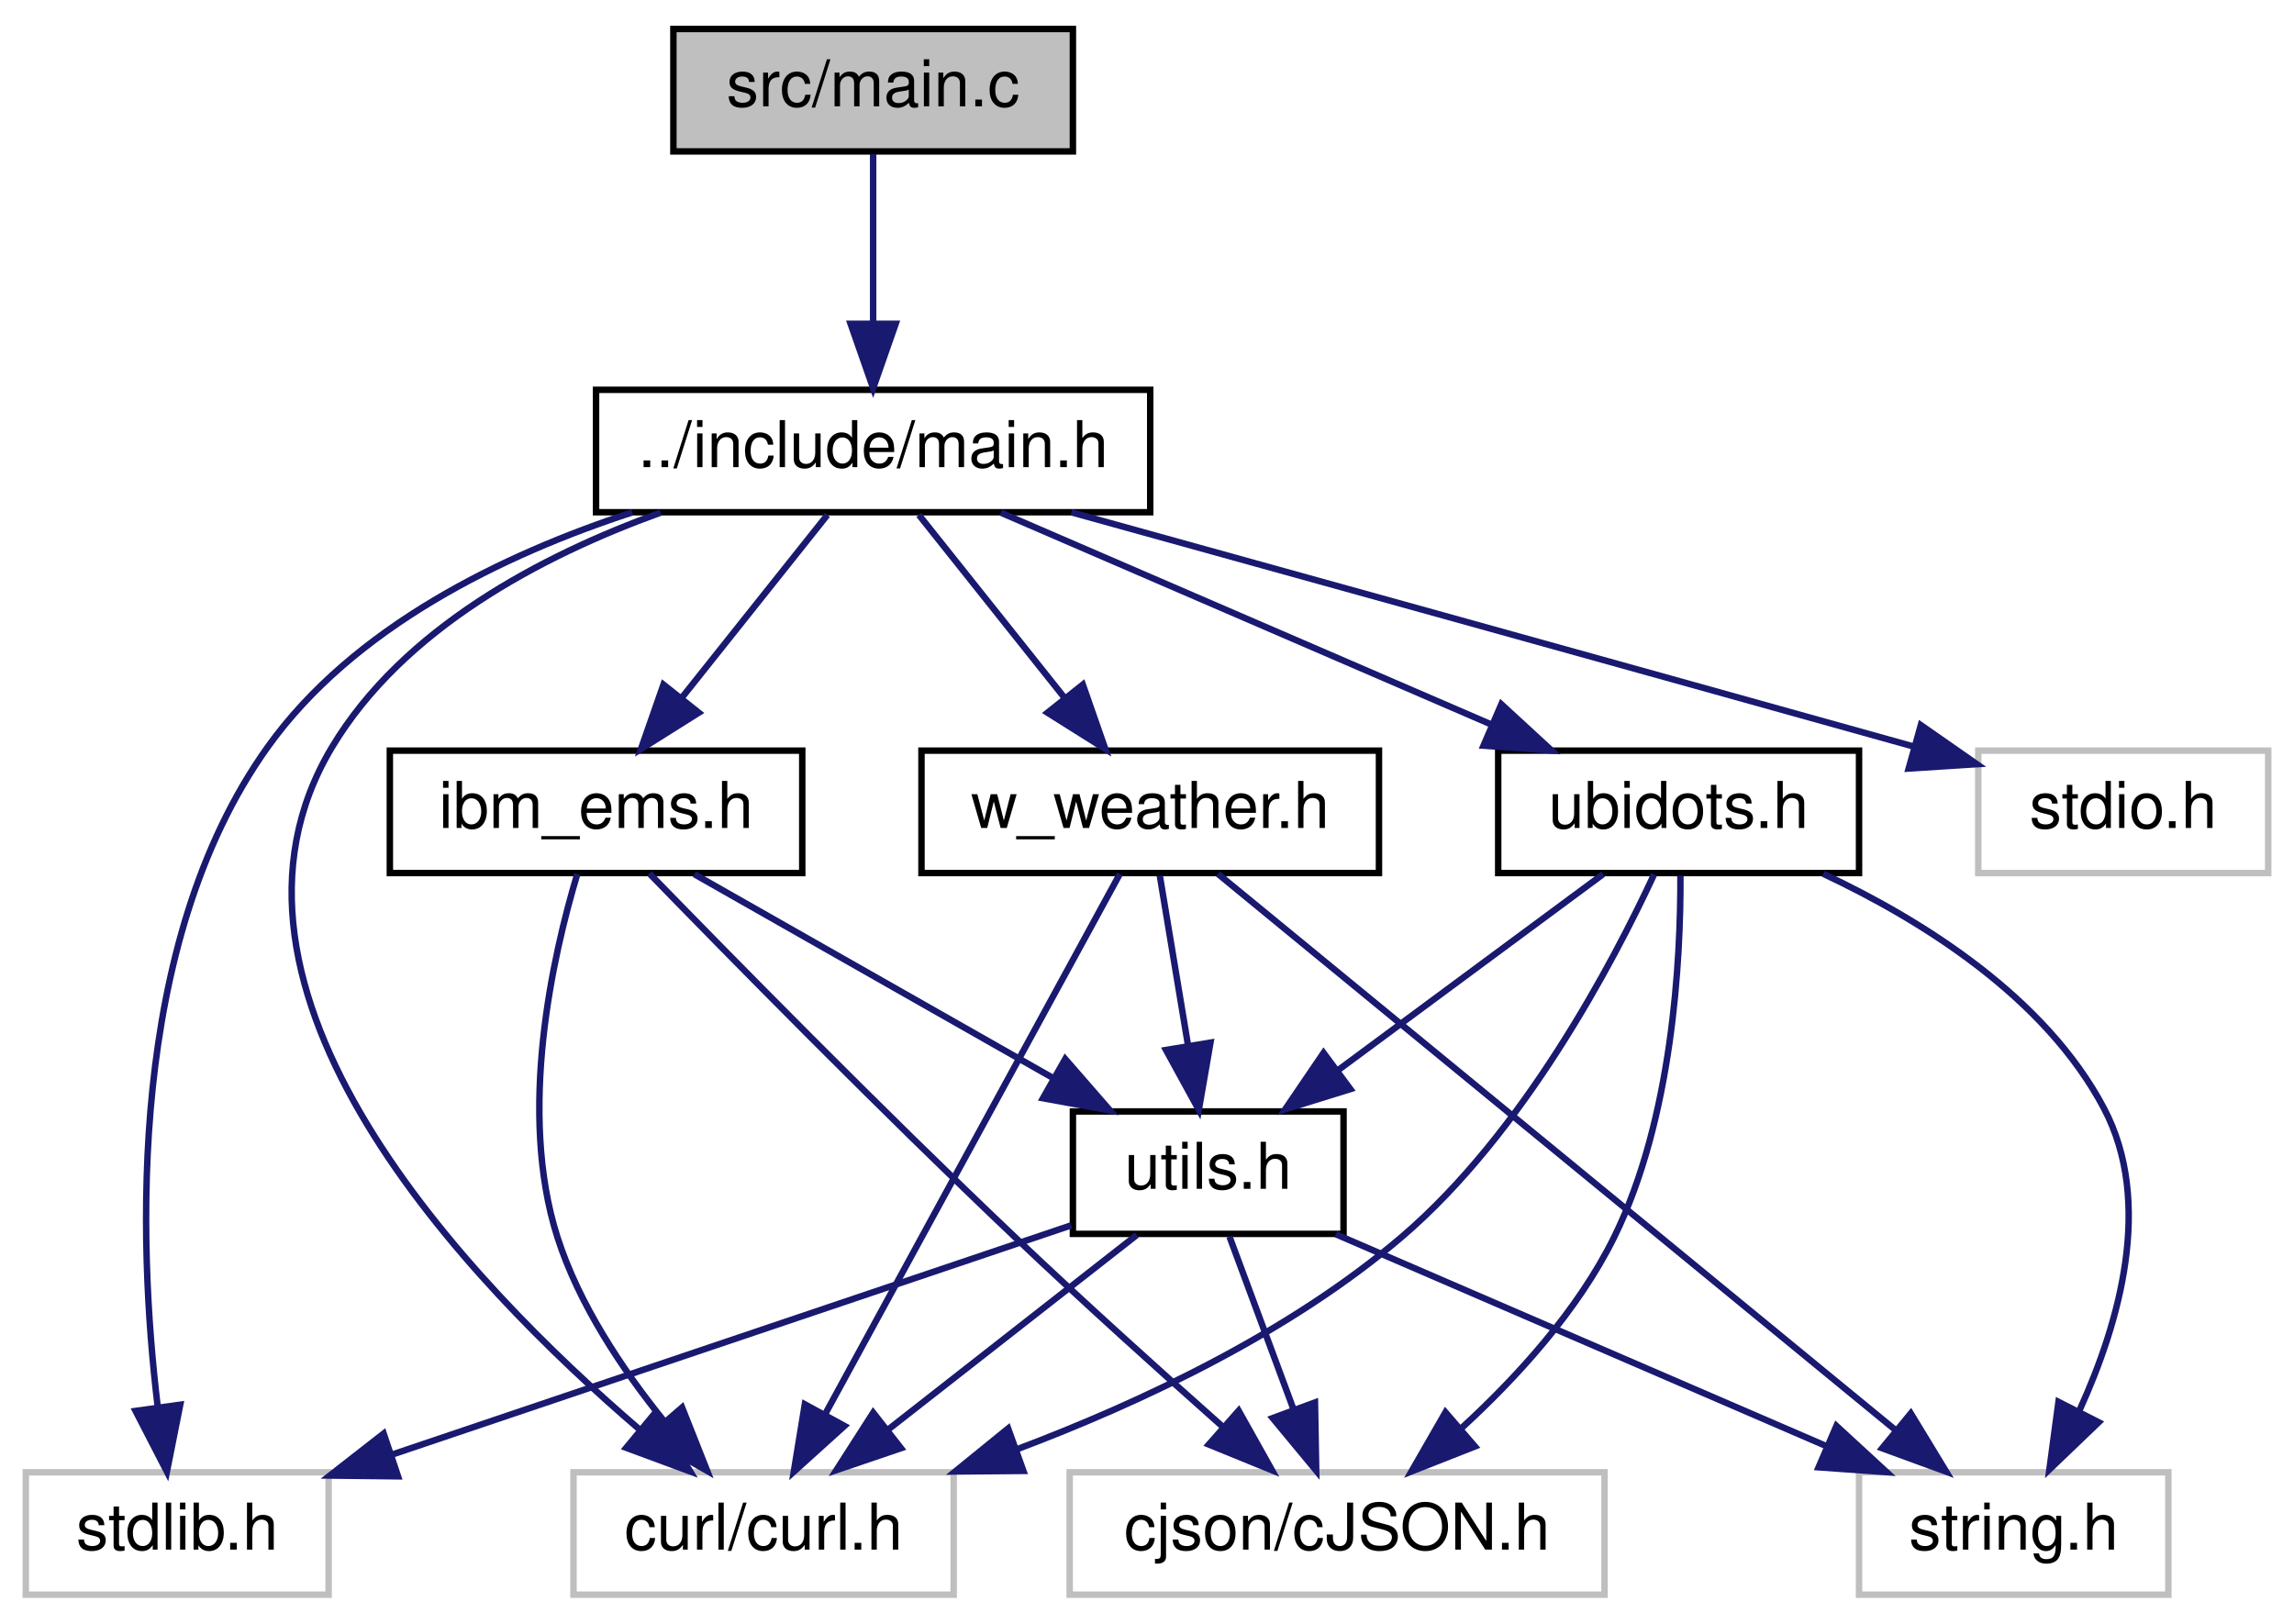
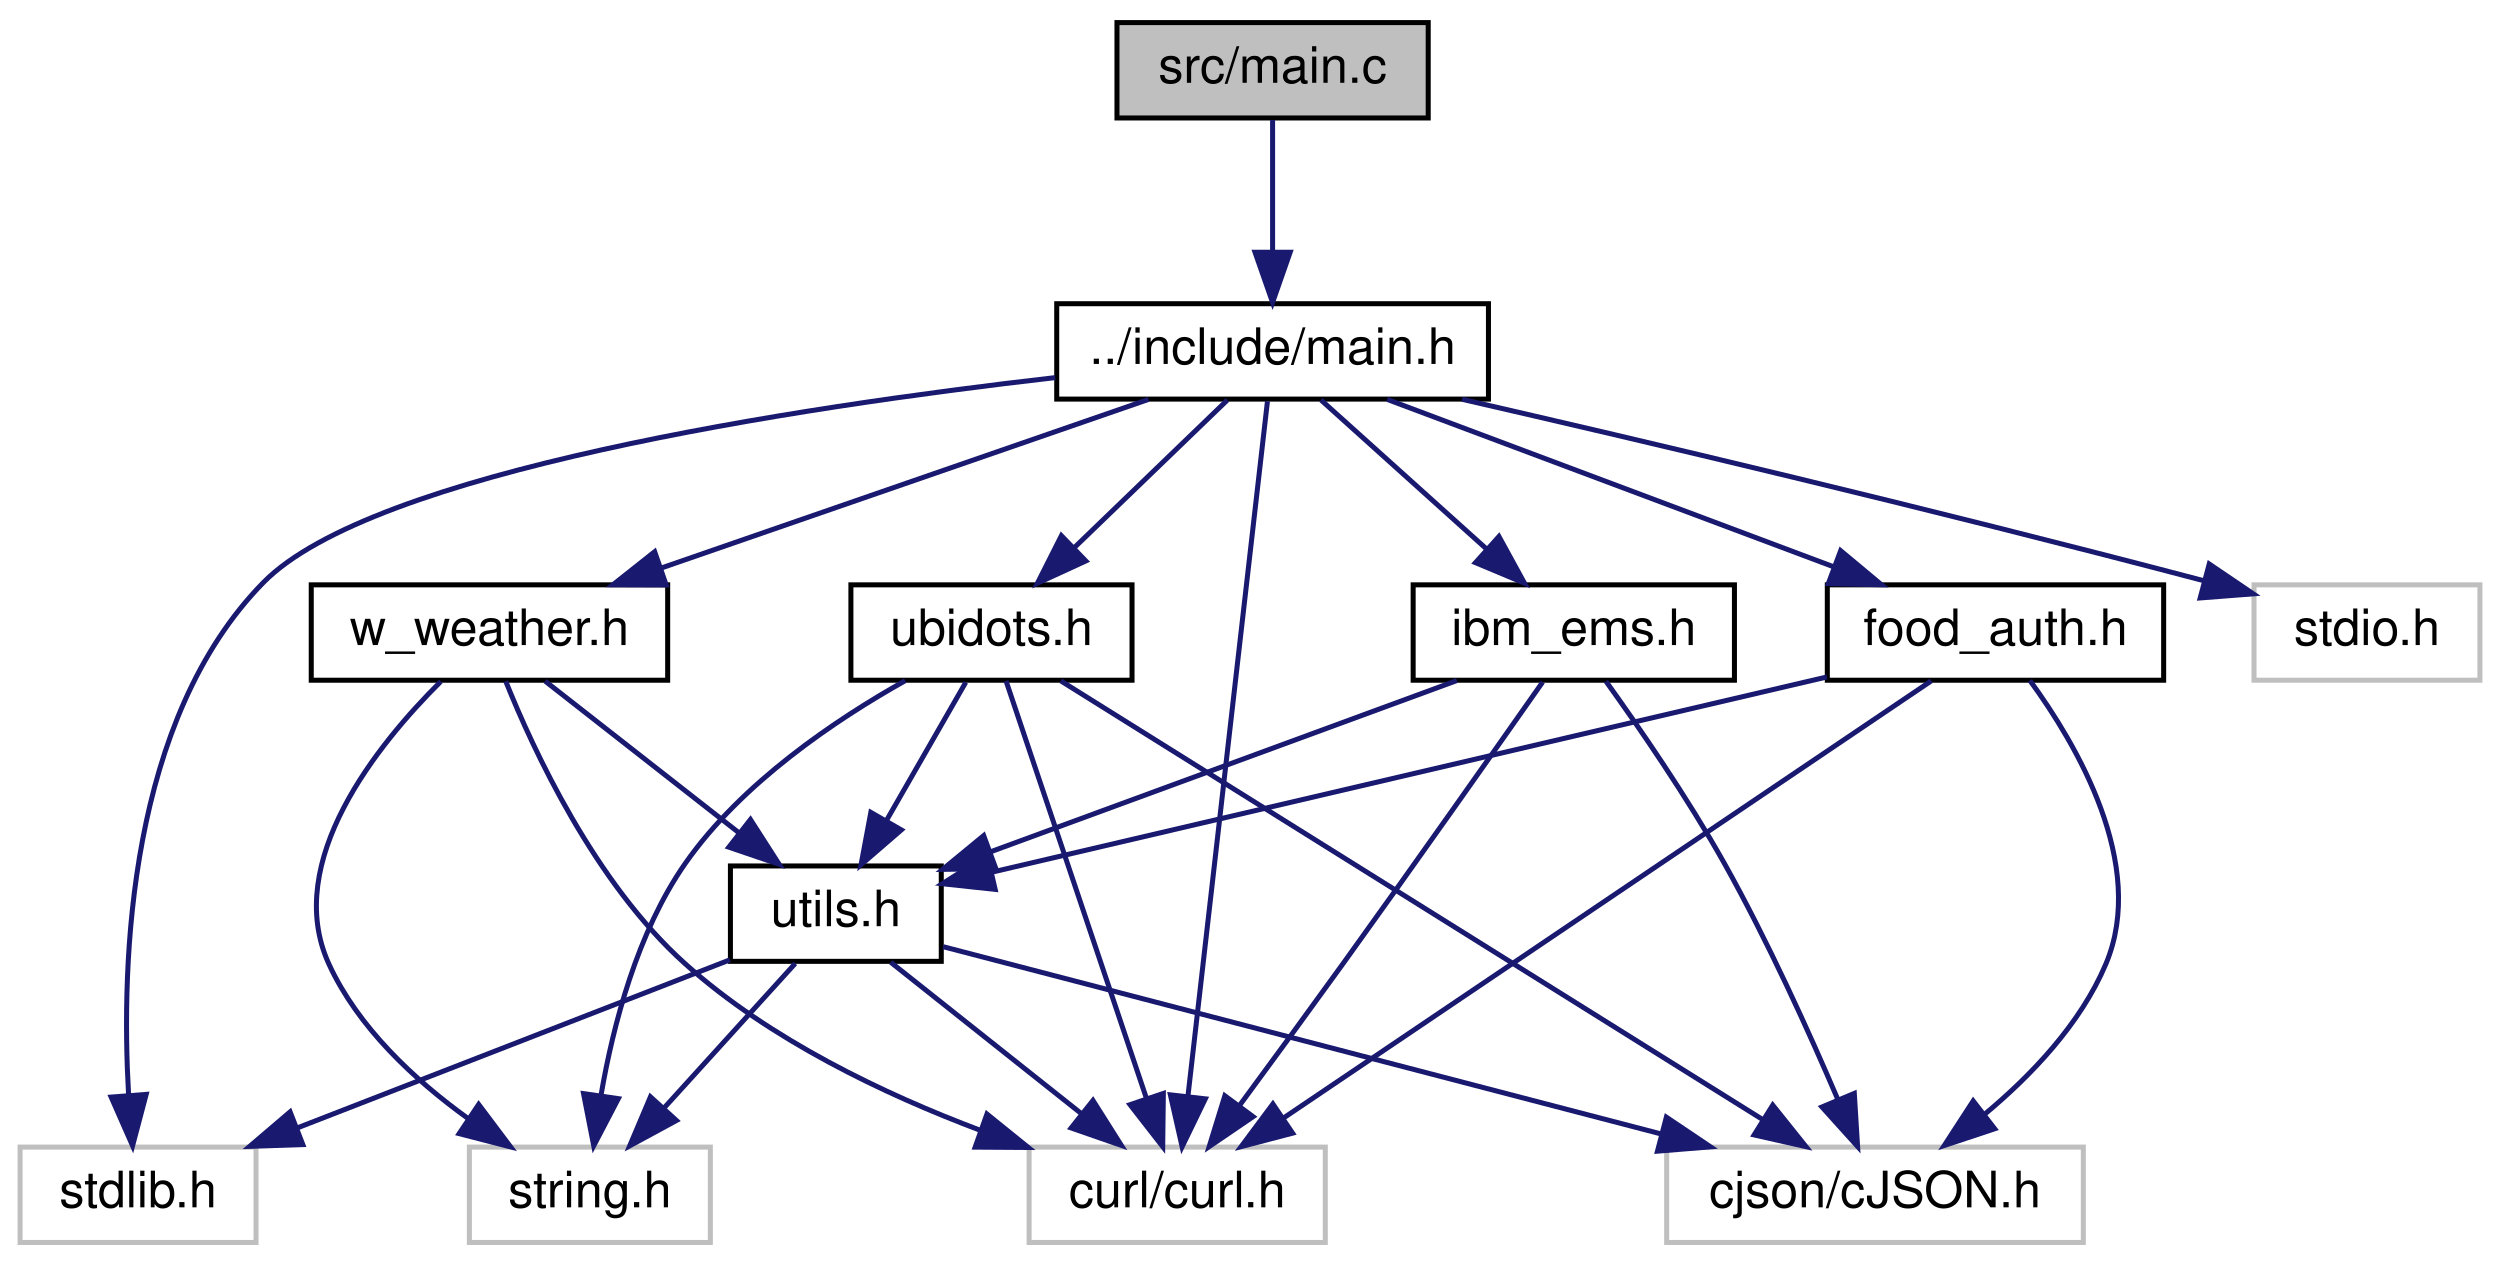
- <svg xmlns="http://www.w3.org/2000/svg" xmlns:xlink="http://www.w3.org/1999/xlink" width="356pt" height="252pt" viewBox="0.00 0.00 356.00 252.00">
+ <svg xmlns="http://www.w3.org/2000/svg" xmlns:xlink="http://www.w3.org/1999/xlink" width="498pt" height="252pt" viewBox="0.00 0.00 498.00 252.00">
  <g id="graph0" class="graph" transform="scale(1 1) rotate(0) translate(4 248)">
    <g id="node1" class="node">
      <g id="a_node1">
        <a xlink:title=" ">
-           <polygon fill="#bfbfbf" stroke="black" points="100.5,-224.5 100.5,-243.5 162.5,-243.5 162.5,-224.5 100.5,-224.5" />
-           <text text-anchor="middle" x="131.5" y="-231.5" font-family="Helvetica,sans-Serif" font-size="10.00">src/main.c</text>
+           <polygon fill="#bfbfbf" stroke="black" points="218.5,-224.5 218.5,-243.5 280.5,-243.5 280.5,-224.5 218.5,-224.5" />
+           <text text-anchor="middle" x="249.5" y="-231.5" font-family="Helvetica,sans-Serif" font-size="10.00">src/main.c</text>
        </a>
      </g>
    </g>
    <g id="node2" class="node">
      <g id="a_node2">
        <a xlink:href="main_8h.html" target="_top" xlink:title=" ">
-           <polygon fill="none" stroke="black" points="88.5,-168.5 88.5,-187.5 174.5,-187.5 174.5,-168.5 88.5,-168.5" />
-           <text text-anchor="middle" x="131.5" y="-175.5" font-family="Helvetica,sans-Serif" font-size="10.00">../include/main.h</text>
+           <polygon fill="none" stroke="black" points="206.5,-168.5 206.5,-187.5 292.5,-187.5 292.5,-168.5 206.5,-168.5" />
+           <text text-anchor="middle" x="249.5" y="-175.5" font-family="Helvetica,sans-Serif" font-size="10.00">../include/main.h</text>
        </a>
      </g>
    </g>
    <g id="edge1" class="edge">
-       <path fill="none" stroke="midnightblue" d="M131.5,-224.08C131.5,-217.01 131.5,-206.86 131.5,-197.99" />
-       <polygon fill="midnightblue" stroke="midnightblue" points="135,-197.75 131.5,-187.75 128,-197.75 135,-197.75" />
+       <path fill="none" stroke="midnightblue" d="M249.5,-224.08C249.5,-217.01 249.5,-206.86 249.5,-197.99" />
+       <polygon fill="midnightblue" stroke="midnightblue" points="253,-197.75 249.5,-187.75 246,-197.75 253,-197.75" />
    </g>
    <g id="node3" class="node">
      <g id="a_node3">
        <a xlink:title=" ">
          <polygon fill="none" stroke="#bfbfbf" points="0,-0.5 0,-19.5 47,-19.5 47,-0.5 0,-0.5" />
          <text text-anchor="middle" x="23.5" y="-7.5" font-family="Helvetica,sans-Serif" font-size="10.00">stdlib.h</text>
        </a>
      </g>
    </g>
    <g id="edge2" class="edge">
-       <path fill="none" stroke="midnightblue" d="M94.12,-168.48C74.09,-161.93 50.85,-150.7 37.5,-132 15.77,-101.55 17.39,-55.4 20.46,-29.79" />
-       <polygon fill="midnightblue" stroke="midnightblue" points="23.97,-29.99 21.9,-19.6 17.04,-29.02 23.97,-29.99" />
+       <path fill="none" stroke="midnightblue" d="M206.2,-172.78C153.87,-166.78 70.13,-153.99 48.5,-132 21.64,-104.69 20.09,-56.6 21.61,-30.02" />
+       <polygon fill="midnightblue" stroke="midnightblue" points="25.12,-30 22.41,-19.76 18.14,-29.46 25.12,-30" />
    </g>
    <g id="node4" class="node">
      <g id="a_node4">
        <a xlink:title=" ">
-           <polygon fill="none" stroke="#bfbfbf" points="303,-112.5 303,-131.5 348,-131.5 348,-112.5 303,-112.5" />
-           <text text-anchor="middle" x="325.5" y="-119.5" font-family="Helvetica,sans-Serif" font-size="10.00">stdio.h</text>
+           <polygon fill="none" stroke="#bfbfbf" points="445,-112.5 445,-131.5 490,-131.5 490,-112.5 445,-112.5" />
+           <text text-anchor="middle" x="467.5" y="-119.5" font-family="Helvetica,sans-Serif" font-size="10.00">stdio.h</text>
        </a>
      </g>
    </g>
    <g id="edge3" class="edge">
-       <path fill="none" stroke="midnightblue" d="M162.26,-168.49C192.95,-159.99 241.68,-146.47 293.14,-132.09" />
-       <polygon fill="midnightblue" stroke="midnightblue" points="294.09,-135.46 302.78,-129.4 292.2,-128.72 294.09,-135.46" />
+       <path fill="none" stroke="midnightblue" d="M287.24,-168.46C323.03,-160.24 378.53,-147.19 435.03,-132.31" />
+       <polygon fill="midnightblue" stroke="midnightblue" points="436.08,-135.65 444.85,-129.71 434.28,-128.89 436.08,-135.65" />
    </g>
    <g id="node5" class="node">
      <g id="a_node5">
        <a xlink:title=" ">
-           <polygon fill="none" stroke="#bfbfbf" points="85,-0.5 85,-19.5 144,-19.5 144,-0.5 85,-0.5" />
-           <text text-anchor="middle" x="114.5" y="-7.5" font-family="Helvetica,sans-Serif" font-size="10.00">curl/curl.h</text>
+           <polygon fill="none" stroke="#bfbfbf" points="201,-0.5 201,-19.5 260,-19.5 260,-0.5 201,-0.5" />
+           <text text-anchor="middle" x="230.5" y="-7.5" font-family="Helvetica,sans-Serif" font-size="10.00">curl/curl.h</text>
        </a>
      </g>
    </g>
    <g id="edge4" class="edge">
-       <path fill="none" stroke="midnightblue" d="M98.51,-168.44C80.04,-161.77 58.55,-150.45 47.5,-132 25.03,-94.47 68.46,-49.09 95.38,-26.03" />
-       <polygon fill="midnightblue" stroke="midnightblue" points="97.65,-28.7 103.12,-19.62 93.18,-23.3 97.65,-28.7" />
+       <path fill="none" stroke="midnightblue" d="M248.48,-168.08C245.49,-141.95 236.7,-65.21 232.63,-29.58" />
+       <polygon fill="midnightblue" stroke="midnightblue" points="236.1,-29.11 231.48,-19.57 229.14,-29.9 236.1,-29.11" />
    </g>
    <g id="node6" class="node">
      <g id="a_node6">
        <a xlink:href="ubidots_8h.html" target="_top" xlink:title=" ">
-           <polygon fill="none" stroke="black" points="228.5,-112.5 228.5,-131.5 284.5,-131.5 284.5,-112.5 228.5,-112.5" />
-           <text text-anchor="middle" x="256.5" y="-119.5" font-family="Helvetica,sans-Serif" font-size="10.00">ubidots.h</text>
+           <polygon fill="none" stroke="black" points="165.5,-112.5 165.5,-131.5 221.5,-131.5 221.5,-112.5 165.5,-112.5" />
+           <text text-anchor="middle" x="193.5" y="-119.5" font-family="Helvetica,sans-Serif" font-size="10.00">ubidots.h</text>
        </a>
      </g>
    </g>
    <g id="edge5" class="edge">
-       <path fill="none" stroke="midnightblue" d="M151.31,-168.44C171.79,-159.6 203.98,-145.69 227.36,-135.59" />
-       <polygon fill="midnightblue" stroke="midnightblue" points="228.99,-138.7 236.79,-131.52 226.22,-132.27 228.99,-138.7" />
+       <path fill="none" stroke="midnightblue" d="M240.5,-168.32C232.31,-160.42 219.99,-148.55 210.03,-138.94" />
+       <polygon fill="midnightblue" stroke="midnightblue" points="212.29,-136.26 202.66,-131.83 207.43,-141.29 212.29,-136.26" />
    </g>
    <g id="node10" class="node">
      <g id="a_node10">
        <a xlink:href="w__weather_8h.html" target="_top" xlink:title=" ">
-           <polygon fill="none" stroke="black" points="139,-112.5 139,-131.5 210,-131.5 210,-112.5 139,-112.5" />
-           <text text-anchor="middle" x="174.5" y="-119.5" font-family="Helvetica,sans-Serif" font-size="10.00">w_weather.h</text>
+           <polygon fill="none" stroke="black" points="58,-112.5 58,-131.5 129,-131.5 129,-112.5 58,-112.5" />
+           <text text-anchor="middle" x="93.5" y="-119.5" font-family="Helvetica,sans-Serif" font-size="10.00">w_weather.h</text>
        </a>
      </g>
    </g>
    <g id="edge14" class="edge">
-       <path fill="none" stroke="midnightblue" d="M138.6,-168.08C144.74,-160.38 153.77,-149.03 161.24,-139.65" />
-       <polygon fill="midnightblue" stroke="midnightblue" points="164.04,-141.75 167.53,-131.75 158.56,-137.39 164.04,-141.75" />
+       <path fill="none" stroke="midnightblue" d="M224.78,-168.44C198.65,-159.4 157.24,-145.06 127.92,-134.92" />
+       <polygon fill="midnightblue" stroke="midnightblue" points="128.7,-131.48 118.1,-131.52 126.41,-138.1 128.7,-131.48" />
    </g>
    <g id="node11" class="node">
      <g id="a_node11">
        <a xlink:href="ibm__ems_8h.html" target="_top" xlink:title=" ">
-           <polygon fill="none" stroke="black" points="56.5,-112.5 56.5,-131.5 120.5,-131.5 120.5,-112.5 56.5,-112.5" />
-           <text text-anchor="middle" x="88.5" y="-119.5" font-family="Helvetica,sans-Serif" font-size="10.00">ibm_ems.h</text>
+           <polygon fill="none" stroke="black" points="277.5,-112.5 277.5,-131.5 341.5,-131.5 341.5,-112.5 277.5,-112.5" />
+           <text text-anchor="middle" x="309.5" y="-119.5" font-family="Helvetica,sans-Serif" font-size="10.00">ibm_ems.h</text>
        </a>
      </g>
    </g>
    <g id="edge18" class="edge">
-       <path fill="none" stroke="midnightblue" d="M124.4,-168.08C118.26,-160.38 109.23,-149.03 101.76,-139.65" />
-       <polygon fill="midnightblue" stroke="midnightblue" points="104.44,-137.39 95.47,-131.75 98.96,-141.75 104.44,-137.39" />
+       <path fill="none" stroke="midnightblue" d="M259.14,-168.32C268.01,-160.34 281.37,-148.31 292.11,-138.65" />
+       <polygon fill="midnightblue" stroke="midnightblue" points="294.59,-141.13 299.68,-131.83 289.91,-135.92 294.59,-141.13" />
+     </g>
+     <g id="node12" class="node">
+       <g id="a_node12">
+         <a xlink:href="food__auth_8h.html" target="_top" xlink:title=" ">
+           <polygon fill="none" stroke="black" points="360,-112.5 360,-131.5 427,-131.5 427,-112.5 360,-112.5" />
+           <text text-anchor="middle" x="393.5" y="-119.5" font-family="Helvetica,sans-Serif" font-size="10.00">food_auth.h</text>
+         </a>
+       </g>
+     </g>
+     <g id="edge22" class="edge">
+       <path fill="none" stroke="midnightblue" d="M272.32,-168.44C296.33,-159.44 334.33,-145.19 361.37,-135.05" />
+       <polygon fill="midnightblue" stroke="midnightblue" points="362.66,-138.3 370.79,-131.52 360.2,-131.75 362.66,-138.3" />
    </g>
    <g id="edge7" class="edge">
-       <path fill="none" stroke="midnightblue" d="M252.7,-112.3C246.37,-98.67 232.44,-72.16 213.5,-56 196.18,-41.22 173.2,-30.37 153.74,-23.04" />
-       <polygon fill="midnightblue" stroke="midnightblue" points="154.82,-19.71 144.23,-19.62 152.45,-26.3 154.82,-19.71" />
+       <path fill="none" stroke="midnightblue" d="M196.4,-112.37C202.4,-94.54 216.27,-53.3 224.35,-29.27" />
+       <polygon fill="midnightblue" stroke="midnightblue" points="227.74,-30.19 227.61,-19.59 221.1,-27.95 227.74,-30.19" />
    </g>
    <g id="node7" class="node">
      <g id="a_node7">
        <a xlink:title=" ">
-           <polygon fill="none" stroke="#bfbfbf" points="284.5,-0.5 284.5,-19.5 332.5,-19.5 332.5,-0.5 284.5,-0.5" />
-           <text text-anchor="middle" x="308.5" y="-7.5" font-family="Helvetica,sans-Serif" font-size="10.00">string.h</text>
+           <polygon fill="none" stroke="#bfbfbf" points="89.5,-0.5 89.5,-19.5 137.5,-19.5 137.5,-0.5 89.5,-0.5" />
+           <text text-anchor="middle" x="113.5" y="-7.5" font-family="Helvetica,sans-Serif" font-size="10.00">string.h</text>
        </a>
      </g>
    </g>
    <g id="edge6" class="edge">
-       <path fill="none" stroke="midnightblue" d="M278.96,-112.38C294.27,-105.18 313.36,-93.29 322.5,-76 330.24,-61.36 324.91,-42.72 318.73,-29.16" />
-       <polygon fill="midnightblue" stroke="midnightblue" points="321.69,-27.26 314.04,-19.93 315.45,-30.43 321.69,-27.26" />
+       <path fill="none" stroke="midnightblue" d="M176.32,-112.41C162.55,-104.68 143.73,-92.07 132.5,-76 122.93,-62.3 118.13,-43.76 115.75,-29.99" />
+       <polygon fill="midnightblue" stroke="midnightblue" points="119.17,-29.15 114.27,-19.76 112.24,-30.15 119.17,-29.15" />
    </g>
    <g id="node8" class="node">
      <g id="a_node8">
        <a xlink:title=" ">
-           <polygon fill="none" stroke="#bfbfbf" points="162,-0.5 162,-19.5 245,-19.5 245,-0.5 162,-0.5" />
-           <text text-anchor="middle" x="203.5" y="-7.5" font-family="Helvetica,sans-Serif" font-size="10.00">cjson/cJSON.h</text>
+           <polygon fill="none" stroke="#bfbfbf" points="328,-0.5 328,-19.5 411,-19.5 411,-0.5 328,-0.5" />
+           <text text-anchor="middle" x="369.5" y="-7.5" font-family="Helvetica,sans-Serif" font-size="10.00">cjson/cJSON.h</text>
        </a>
      </g>
    </g>
    <g id="edge8" class="edge">
-       <path fill="none" stroke="midnightblue" d="M256.78,-112.09C256.84,-99.08 255.58,-74.44 246.5,-56 240.87,-44.57 231.31,-34.12 222.62,-26.18" />
-       <polygon fill="midnightblue" stroke="midnightblue" points="224.89,-23.51 215.04,-19.63 220.32,-28.81 224.89,-23.51" />
+       <path fill="none" stroke="midnightblue" d="M207.31,-112.37C237.64,-93.41 310.3,-48 347.19,-24.94" />
+       <polygon fill="midnightblue" stroke="midnightblue" points="349.13,-27.86 355.75,-19.59 345.42,-21.92 349.13,-27.86" />
    </g>
    <g id="node9" class="node">
      <g id="a_node9">
        <a xlink:href="utils_8h.html" target="_top" xlink:title=" ">
-           <polygon fill="none" stroke="black" points="162.5,-56.5 162.5,-75.5 204.5,-75.5 204.5,-56.5 162.5,-56.5" />
-           <text text-anchor="middle" x="183.5" y="-63.5" font-family="Helvetica,sans-Serif" font-size="10.00">utils.h</text>
+           <polygon fill="none" stroke="black" points="141.5,-56.5 141.5,-75.5 183.5,-75.5 183.5,-56.5 141.5,-56.5" />
+           <text text-anchor="middle" x="162.5" y="-63.5" font-family="Helvetica,sans-Serif" font-size="10.00">utils.h</text>
        </a>
      </g>
    </g>
    <g id="edge9" class="edge">
-       <path fill="none" stroke="midnightblue" d="M244.77,-112.32C233.66,-104.11 216.76,-91.6 203.52,-81.81" />
-       <polygon fill="midnightblue" stroke="midnightblue" points="205.56,-78.97 195.44,-75.83 201.4,-84.59 205.56,-78.97" />
+       <path fill="none" stroke="midnightblue" d="M188.38,-112.08C184.09,-104.61 177.84,-93.72 172.56,-84.52" />
+       <polygon fill="midnightblue" stroke="midnightblue" points="175.54,-82.68 167.52,-75.75 169.47,-86.17 175.54,-82.68" />
    </g>
    <g id="edge10" class="edge">
-       <path fill="none" stroke="midnightblue" d="M162.25,-57.83C135.33,-48.74 88.62,-32.98 56.91,-22.27" />
-       <polygon fill="midnightblue" stroke="midnightblue" points="57.77,-18.87 47.18,-18.99 55.54,-25.51 57.77,-18.87" />
+       <path fill="none" stroke="midnightblue" d="M141.39,-56.8C118.49,-47.9 81.68,-33.6 55.29,-23.35" />
+       <polygon fill="midnightblue" stroke="midnightblue" points="56.32,-20 45.73,-19.64 53.79,-26.52 56.32,-20" />
    </g>
    <g id="edge12" class="edge">
-       <path fill="none" stroke="midnightblue" d="M172.41,-56.32C162.01,-48.18 146.24,-35.84 133.78,-26.09" />
-       <polygon fill="midnightblue" stroke="midnightblue" points="135.82,-23.24 125.79,-19.83 131.51,-28.75 135.82,-23.24" />
+       <path fill="none" stroke="midnightblue" d="M173.43,-56.32C183.67,-48.18 199.22,-35.84 211.5,-26.09" />
+       <polygon fill="midnightblue" stroke="midnightblue" points="213.72,-28.79 219.38,-19.83 209.37,-23.31 213.72,-28.79" />
    </g>
    <g id="edge11" class="edge">
-       <path fill="none" stroke="midnightblue" d="M203.31,-56.44C223.79,-47.6 255.98,-33.69 279.36,-23.59" />
-       <polygon fill="midnightblue" stroke="midnightblue" points="280.99,-26.7 288.79,-19.52 278.22,-20.27 280.99,-26.7" />
+       <path fill="none" stroke="midnightblue" d="M154.41,-56.08C147.34,-48.3 136.91,-36.8 128.35,-27.37" />
+       <polygon fill="midnightblue" stroke="midnightblue" points="130.75,-24.8 121.44,-19.75 125.57,-29.51 130.75,-24.8" />
    </g>
    <g id="edge13" class="edge">
-       <path fill="none" stroke="midnightblue" d="M186.8,-56.08C189.48,-48.85 193.35,-38.41 196.69,-29.4" />
-       <polygon fill="midnightblue" stroke="midnightblue" points="200.07,-30.34 200.26,-19.75 193.5,-27.91 200.07,-30.34" />
+       <path fill="none" stroke="midnightblue" d="M183.87,-59.42C217.51,-50.65 283.45,-33.45 326.99,-22.09" />
+       <polygon fill="midnightblue" stroke="midnightblue" points="327.94,-25.46 336.73,-19.55 326.17,-18.69 327.94,-25.46" />
    </g>
    <g id="edge16" class="edge">
-       <path fill="none" stroke="midnightblue" d="M169.79,-112.37C159.98,-94.38 137.16,-52.55 124.11,-28.63" />
-       <polygon fill="midnightblue" stroke="midnightblue" points="127.05,-26.69 119.19,-19.59 120.9,-30.05 127.05,-26.69" />
+       <path fill="none" stroke="midnightblue" d="M96.74,-112.3C102.21,-98.67 114.46,-72.16 132.5,-56 149.32,-40.93 172.05,-30.07 191.38,-22.8" />
+       <polygon fill="midnightblue" stroke="midnightblue" points="192.6,-26.08 200.84,-19.42 190.25,-19.49 192.6,-26.08" />
    </g>
    <g id="edge15" class="edge">
-       <path fill="none" stroke="midnightblue" d="M185.01,-112.37C207.72,-93.73 261.56,-49.53 290.06,-26.13" />
-       <polygon fill="midnightblue" stroke="midnightblue" points="292.53,-28.64 298.03,-19.59 288.08,-23.23 292.53,-28.64" />
+       <path fill="none" stroke="midnightblue" d="M83.81,-112.25C71.3,-99.83 52.19,-76.36 61.5,-56 67.28,-43.36 78.55,-32.91 89.13,-25.27" />
+       <polygon fill="midnightblue" stroke="midnightblue" points="91.35,-28 97.72,-19.53 87.46,-22.18 91.35,-28" />
    </g>
    <g id="edge17" class="edge">
-       <path fill="none" stroke="midnightblue" d="M175.99,-112.08C177.18,-104.93 178.89,-94.64 180.38,-85.69" />
-       <polygon fill="midnightblue" stroke="midnightblue" points="183.85,-86.19 182.04,-75.75 176.95,-85.04 183.85,-86.19" />
+       <path fill="none" stroke="midnightblue" d="M104.59,-112.32C114.99,-104.18 130.76,-91.84 143.22,-82.09" />
+       <polygon fill="midnightblue" stroke="midnightblue" points="145.49,-84.75 151.21,-75.83 141.18,-79.24 145.49,-84.75" />
    </g>
    <g id="edge19" class="edge">
-       <path fill="none" stroke="midnightblue" d="M85.59,-112.35C81.78,-99.67 76.3,-75.43 82.5,-56 85.84,-45.54 92.6,-35.43 99.05,-27.45" />
-       <polygon fill="midnightblue" stroke="midnightblue" points="101.85,-29.56 105.75,-19.71 96.56,-24.98 101.85,-29.56" />
+       <path fill="none" stroke="midnightblue" d="M303.3,-112.14C294.5,-99.59 277.88,-75.97 263.5,-56 256.76,-46.65 249.16,-36.27 242.95,-27.84" />
+       <polygon fill="midnightblue" stroke="midnightblue" points="245.62,-25.56 236.87,-19.6 239.99,-29.72 245.62,-25.56" />
    </g>
    <g id="edge20" class="edge">
-       <path fill="none" stroke="midnightblue" d="M96.77,-112.44C108.99,-99.87 132.66,-75.77 153.5,-56 163.98,-46.05 176.02,-35.21 185.65,-26.66" />
-       <polygon fill="midnightblue" stroke="midnightblue" points="188.22,-29.06 193.4,-19.81 183.59,-23.81 188.22,-29.06" />
+       <path fill="none" stroke="midnightblue" d="M315.9,-112.29C322.28,-103.41 332.16,-89.11 339.5,-76 348.12,-60.6 356.41,-42.28 362.08,-29.02" />
+       <polygon fill="midnightblue" stroke="midnightblue" points="365.38,-30.2 366.03,-19.62 358.93,-27.49 365.38,-30.2" />
    </g>
    <g id="edge21" class="edge">
-       <path fill="none" stroke="midnightblue" d="M103.76,-112.32C118.72,-103.82 141.75,-90.73 159.23,-80.8" />
-       <polygon fill="midnightblue" stroke="midnightblue" points="161.31,-83.64 168.27,-75.65 157.85,-77.55 161.31,-83.64" />
+       <path fill="none" stroke="midnightblue" d="M286.21,-112.44C261.12,-103.23 221.07,-88.52 193.37,-78.34" />
+       <polygon fill="midnightblue" stroke="midnightblue" points="194.37,-74.98 183.77,-74.82 191.95,-81.55 194.37,-74.98" />
+     </g>
+     <g id="edge23" class="edge">
+       <path fill="none" stroke="midnightblue" d="M380.71,-112.37C352.74,-93.49 285.9,-48.38 251.6,-25.24" />
+       <polygon fill="midnightblue" stroke="midnightblue" points="253.48,-22.28 243.23,-19.59 249.56,-28.09 253.48,-22.28" />
+     </g>
+     <g id="edge24" class="edge">
+       <path fill="none" stroke="midnightblue" d="M400.36,-112.44C409.56,-99.87 423.82,-75.77 415.5,-56 410.47,-44.05 400.56,-33.69 391.21,-25.93" />
+       <polygon fill="midnightblue" stroke="midnightblue" points="393.34,-23.15 383.29,-19.81 389.06,-28.69 393.34,-23.15" />
+     </g>
+     <g id="edge25" class="edge">
+       <path fill="none" stroke="midnightblue" d="M359.91,-113.15C315.29,-102.72 237.06,-84.43 193.69,-74.29" />
+       <polygon fill="midnightblue" stroke="midnightblue" points="194.24,-70.83 183.71,-71.96 192.65,-77.64 194.24,-70.83" />
    </g>
  </g>
</svg>
